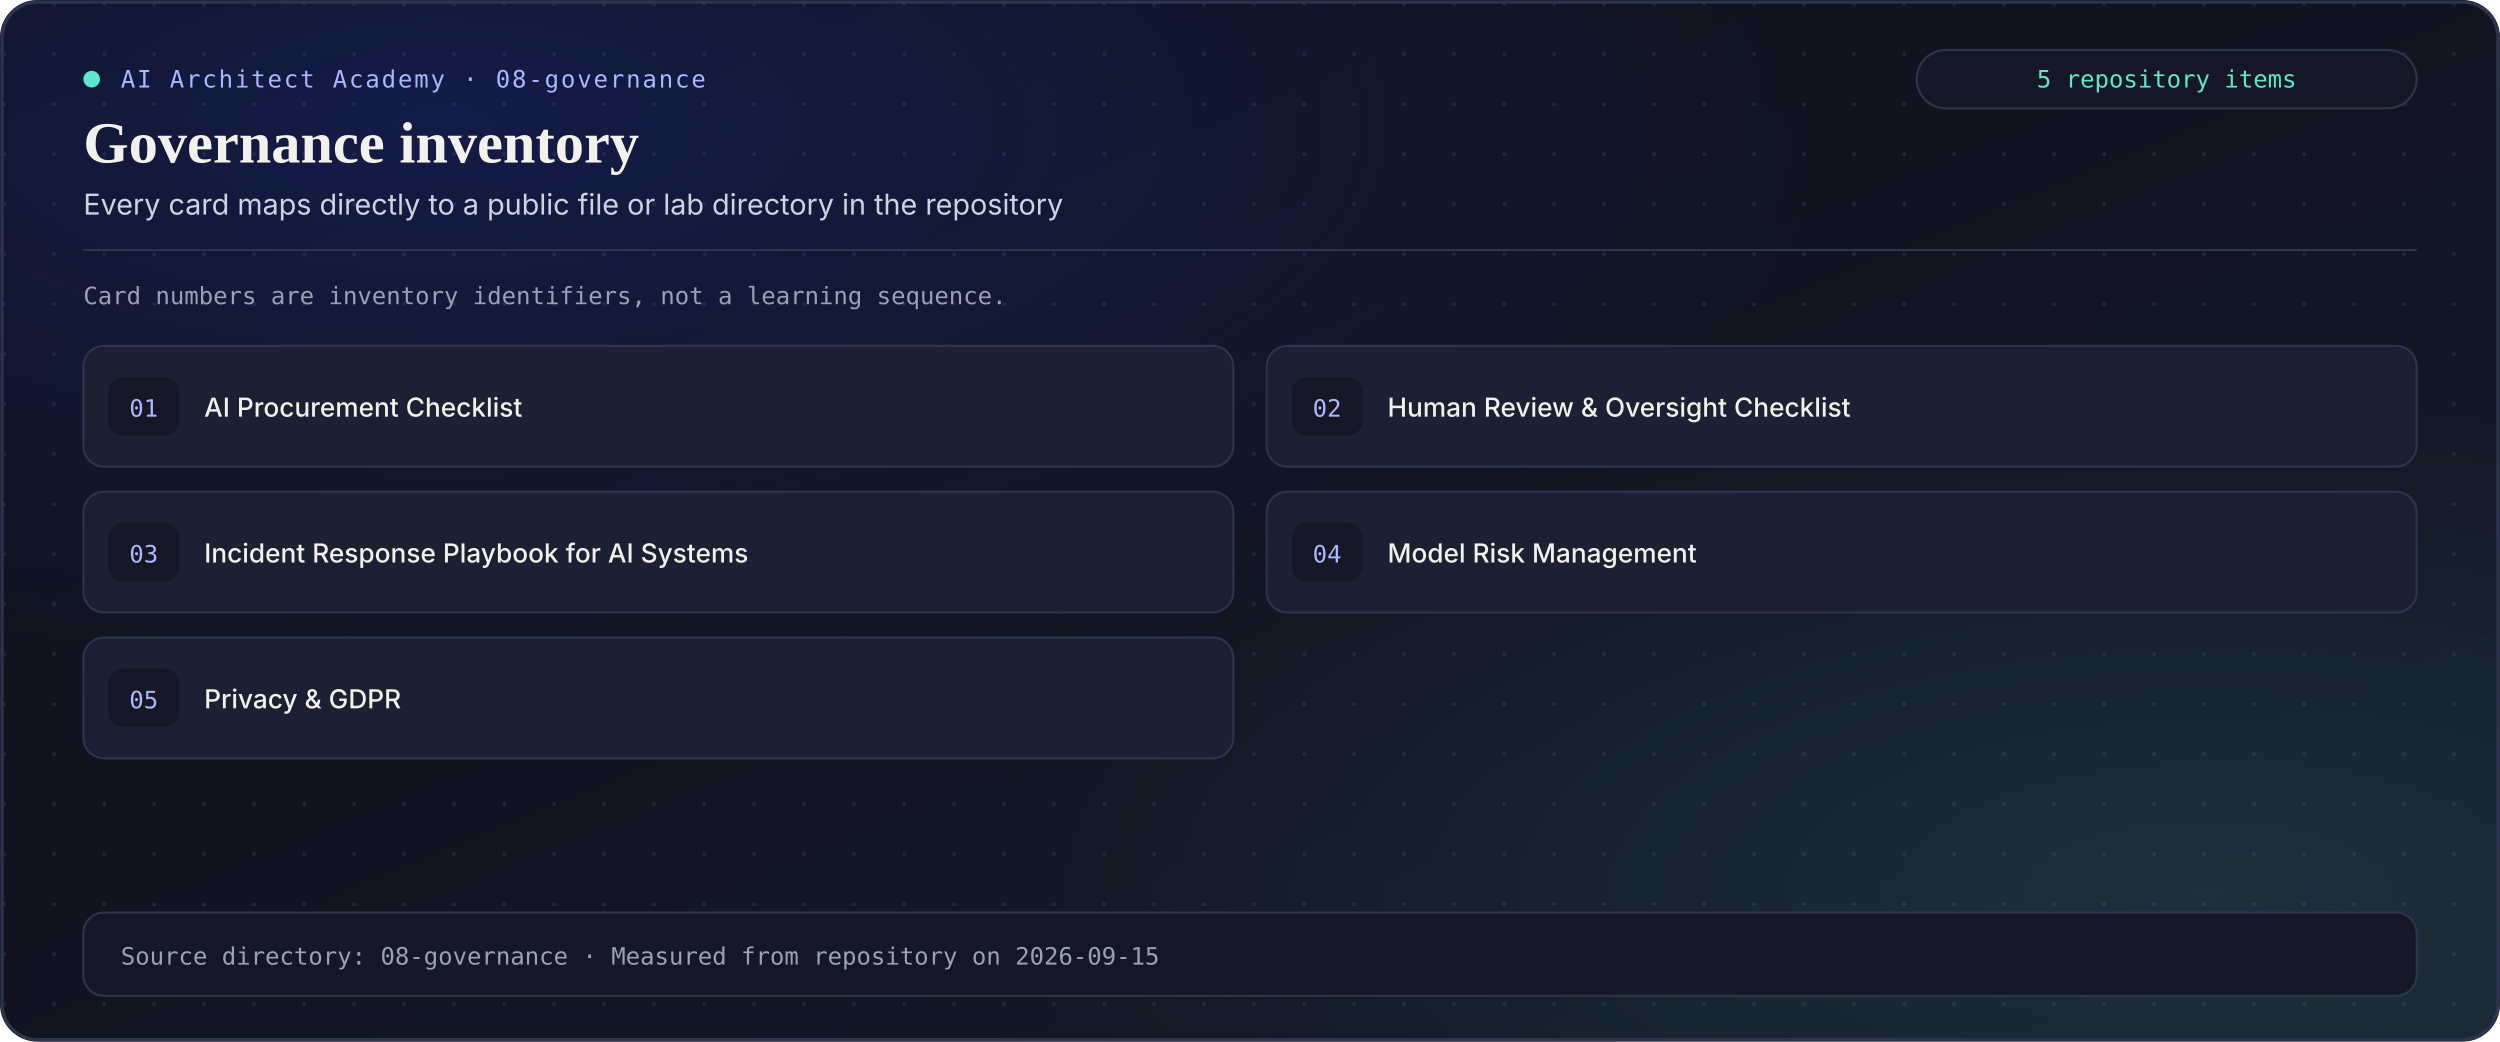
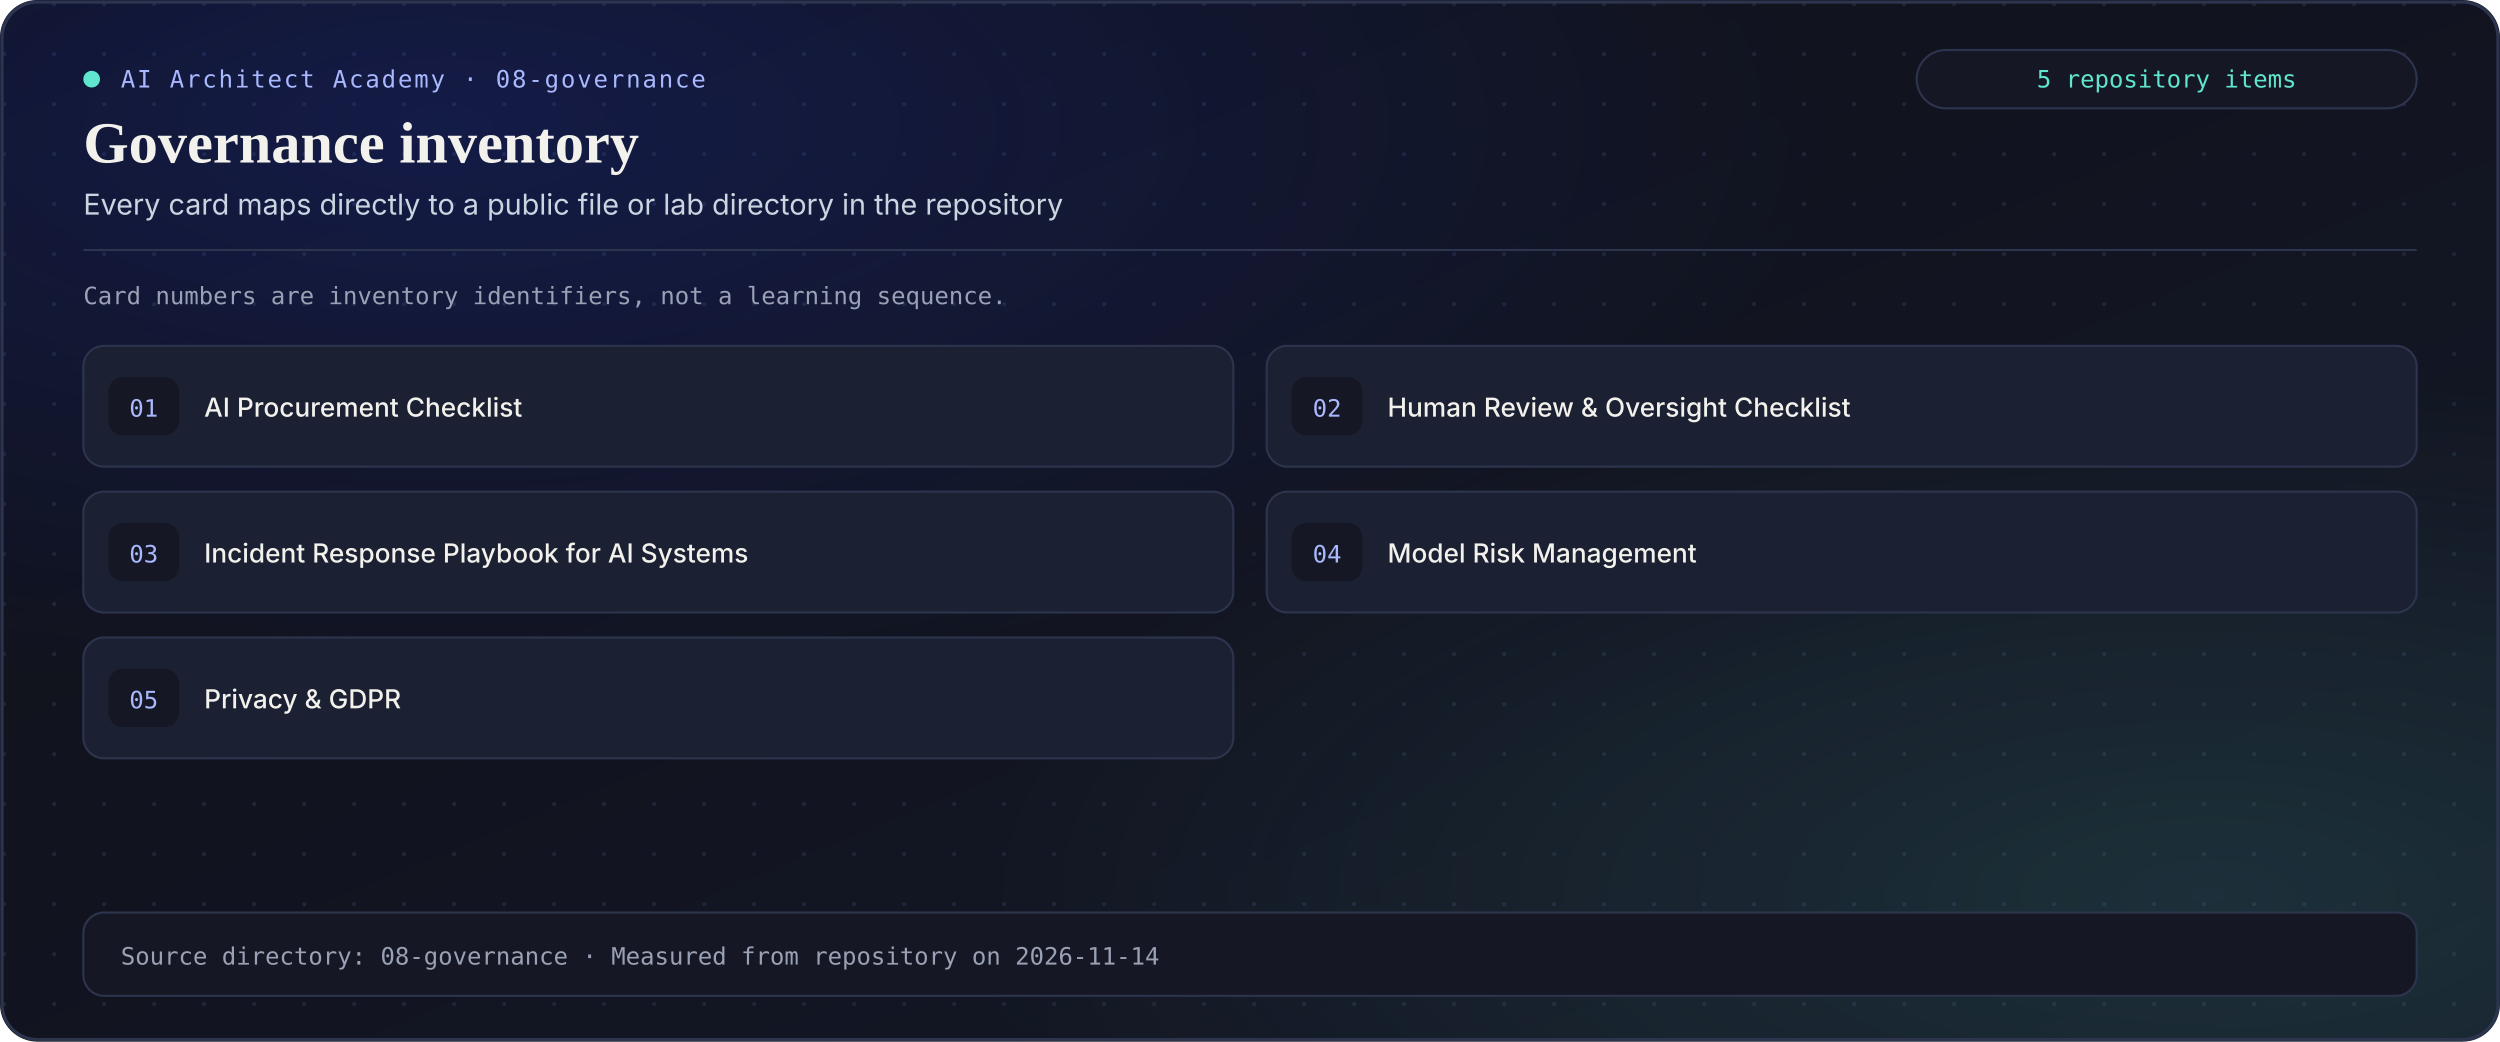
<svg xmlns="http://www.w3.org/2000/svg" width="1200" height="500" viewBox="0 0 1200 500" role="img" aria-label="Governance curriculum section inventory">
  <defs>
    <linearGradient id="stage-grad" x1="0%" y1="0%" x2="100%" y2="100%">
      <stop offset="0%" stop-color="#0f1017" />
      <stop offset="60%" stop-color="#121522" />
      <stop offset="100%" stop-color="#141826" />
    </linearGradient>
    <linearGradient id="cobalt-stroke" x1="0%" y1="0%" x2="100%" y2="100%">
      <stop offset="0%" stop-color="#7c93ff" stop-opacity="0.78" />
      <stop offset="100%" stop-color="#5ee6cf" stop-opacity="0.52" />
    </linearGradient>
    <radialGradient id="cobalt-glow" cx="18%" cy="12%" r="55%">
      <stop offset="0%" stop-color="#1f3bd6" stop-opacity="0.24" />
      <stop offset="100%" stop-color="#1f3bd6" stop-opacity="0" />
    </radialGradient>
    <radialGradient id="mint-glow" cx="88%" cy="86%" r="50%">
      <stop offset="0%" stop-color="#5ee6cf" stop-opacity="0.12" />
      <stop offset="100%" stop-color="#5ee6cf" stop-opacity="0" />
    </radialGradient>
    <pattern id="academy-grid" width="24" height="24" patternUnits="userSpaceOnUse">
      <circle cx="2" cy="2" r="1" fill="#2d344d" fill-opacity="0.55" />
    </pattern>
    <marker id="arrow-cobalt" viewBox="0 0 10 10" refX="8" refY="5" markerWidth="6" markerHeight="6" orient="auto-start-reverse">
      <path d="M 0 1.5 L 8.5 5 L 0 8.5 z" fill="#a9b8ff" />
    </marker>
    <marker id="arrow-mint" viewBox="0 0 10 10" refX="8" refY="5" markerWidth="6" markerHeight="6" orient="auto-start-reverse">
      <path d="M 0 1.5 L 8.5 5 L 0 8.5 z" fill="#5ee6cf" />
    </marker>
    <marker id="arrow-amber" viewBox="0 0 10 10" refX="8" refY="5" markerWidth="6" markerHeight="6" orient="auto-start-reverse">
      <path d="M 0 1.5 L 8.5 5 L 0 8.5 z" fill="#ffc07a" />
    </marker>
  </defs>
  <style>
    text { font-family: Inter, system-ui, -apple-system, 'Segoe UI', Roboto, Helvetica, Arial, sans-serif; }
    .serif { font-family: 'Playfair Display', Georgia, 'Times New Roman', serif; }
    .mono { font-family: ui-monospace, 'SF Mono', Menlo, Consolas, monospace; }
  </style>
  <rect width="1200" height="500" rx="18" fill="url(#stage-grad)" />
  <rect width="1200" height="500" rx="18" fill="url(#academy-grid)" />
  <rect width="1200" height="500" rx="18" fill="url(#cobalt-glow)" />
  <rect width="1200" height="500" rx="18" fill="url(#mint-glow)" />
  <rect x="1" y="1" width="1198" height="498" rx="17" fill="none" stroke="#2d344d" stroke-width="1.5" />
  <g>
    <rect x="40" y="34" width="8" height="8" rx="4" fill="#5ee6cf" />
    <text x="58" y="42" class="mono" font-size="11.5" fill="#a9b8ff" letter-spacing="0.9">AI Architect Academy · 08-governance</text>
    <rect x="920" y="24" width="240" height="28" rx="14" fill="#151824" stroke="#2d344d" />
    <text x="1040" y="42" text-anchor="middle" class="mono" font-size="11.5" fill="#5ee6cf">5 repository items</text>
    <text x="40" y="78" class="serif" font-size="28" font-weight="600" fill="#f2f1ec">Governance inventory</text>
    <text x="40" y="103" font-size="13.8" fill="#cbd5e1">Every card maps directly to a public file or lab directory in the repository</text>
    <line x1="40" y1="120" x2="1160" y2="120" stroke="#2d344d" stroke-width="1" />
  </g>
  <text x="40" y="146" class="mono" font-size="11.5" fill="#9aa1b5">Card numbers are inventory identifiers, not a learning sequence.</text>
  <g>
    <rect x="40" y="166" width="552" height="58" rx="10" fill="#1b2032" stroke="#2d344d" />
    <rect x="52" y="181" width="34" height="28" rx="7" fill="#151824" />
    <text x="69" y="200" text-anchor="middle" class="mono" font-size="11.5" fill="#a9b8ff">01</text>
    <text x="98" y="200" font-size="12.6" font-weight="550" fill="#f2f1ec">AI Procurement Checklist</text>
  </g>
  <g>
    <rect x="608" y="166" width="552" height="58" rx="10" fill="#1b2032" stroke="#2d344d" />
    <rect x="620" y="181" width="34" height="28" rx="7" fill="#151824" />
    <text x="637" y="200" text-anchor="middle" class="mono" font-size="11.5" fill="#a9b8ff">02</text>
    <text x="666" y="200" font-size="12.6" font-weight="550" fill="#f2f1ec">Human Review &amp; Oversight Checklist</text>
  </g>
  <g>
    <rect x="40" y="236" width="552" height="58" rx="10" fill="#1b2032" stroke="#2d344d" />
    <rect x="52" y="251" width="34" height="28" rx="7" fill="#151824" />
    <text x="69" y="270" text-anchor="middle" class="mono" font-size="11.5" fill="#a9b8ff">03</text>
    <text x="98" y="270" font-size="12.6" font-weight="550" fill="#f2f1ec">Incident Response Playbook for AI Systems</text>
  </g>
  <g>
    <rect x="608" y="236" width="552" height="58" rx="10" fill="#1b2032" stroke="#2d344d" />
    <rect x="620" y="251" width="34" height="28" rx="7" fill="#151824" />
    <text x="637" y="270" text-anchor="middle" class="mono" font-size="11.5" fill="#a9b8ff">04</text>
    <text x="666" y="270" font-size="12.6" font-weight="550" fill="#f2f1ec">Model Risk Management</text>
  </g>
  <g>
    <rect x="40" y="306" width="552" height="58" rx="10" fill="#1b2032" stroke="#2d344d" />
    <rect x="52" y="321" width="34" height="28" rx="7" fill="#151824" />
    <text x="69" y="340" text-anchor="middle" class="mono" font-size="11.5" fill="#a9b8ff">05</text>
    <text x="98" y="340" font-size="12.6" font-weight="550" fill="#f2f1ec">Privacy &amp; GDPR</text>
  </g>
  <g>
    <rect x="40" y="438" width="1120" height="40" rx="10" fill="#151824" stroke="#2d344d" />
-     <text x="58" y="463" class="mono" font-size="11.5" fill="#9aa1b5">Source directory: 08-governance · Measured from repository on 2026-09-15</text>
+     <text x="58" y="463" class="mono" font-size="11.5" fill="#9aa1b5">Source directory: 08-governance · Measured from repository on 2026-11-14</text>
  </g>
</svg>
